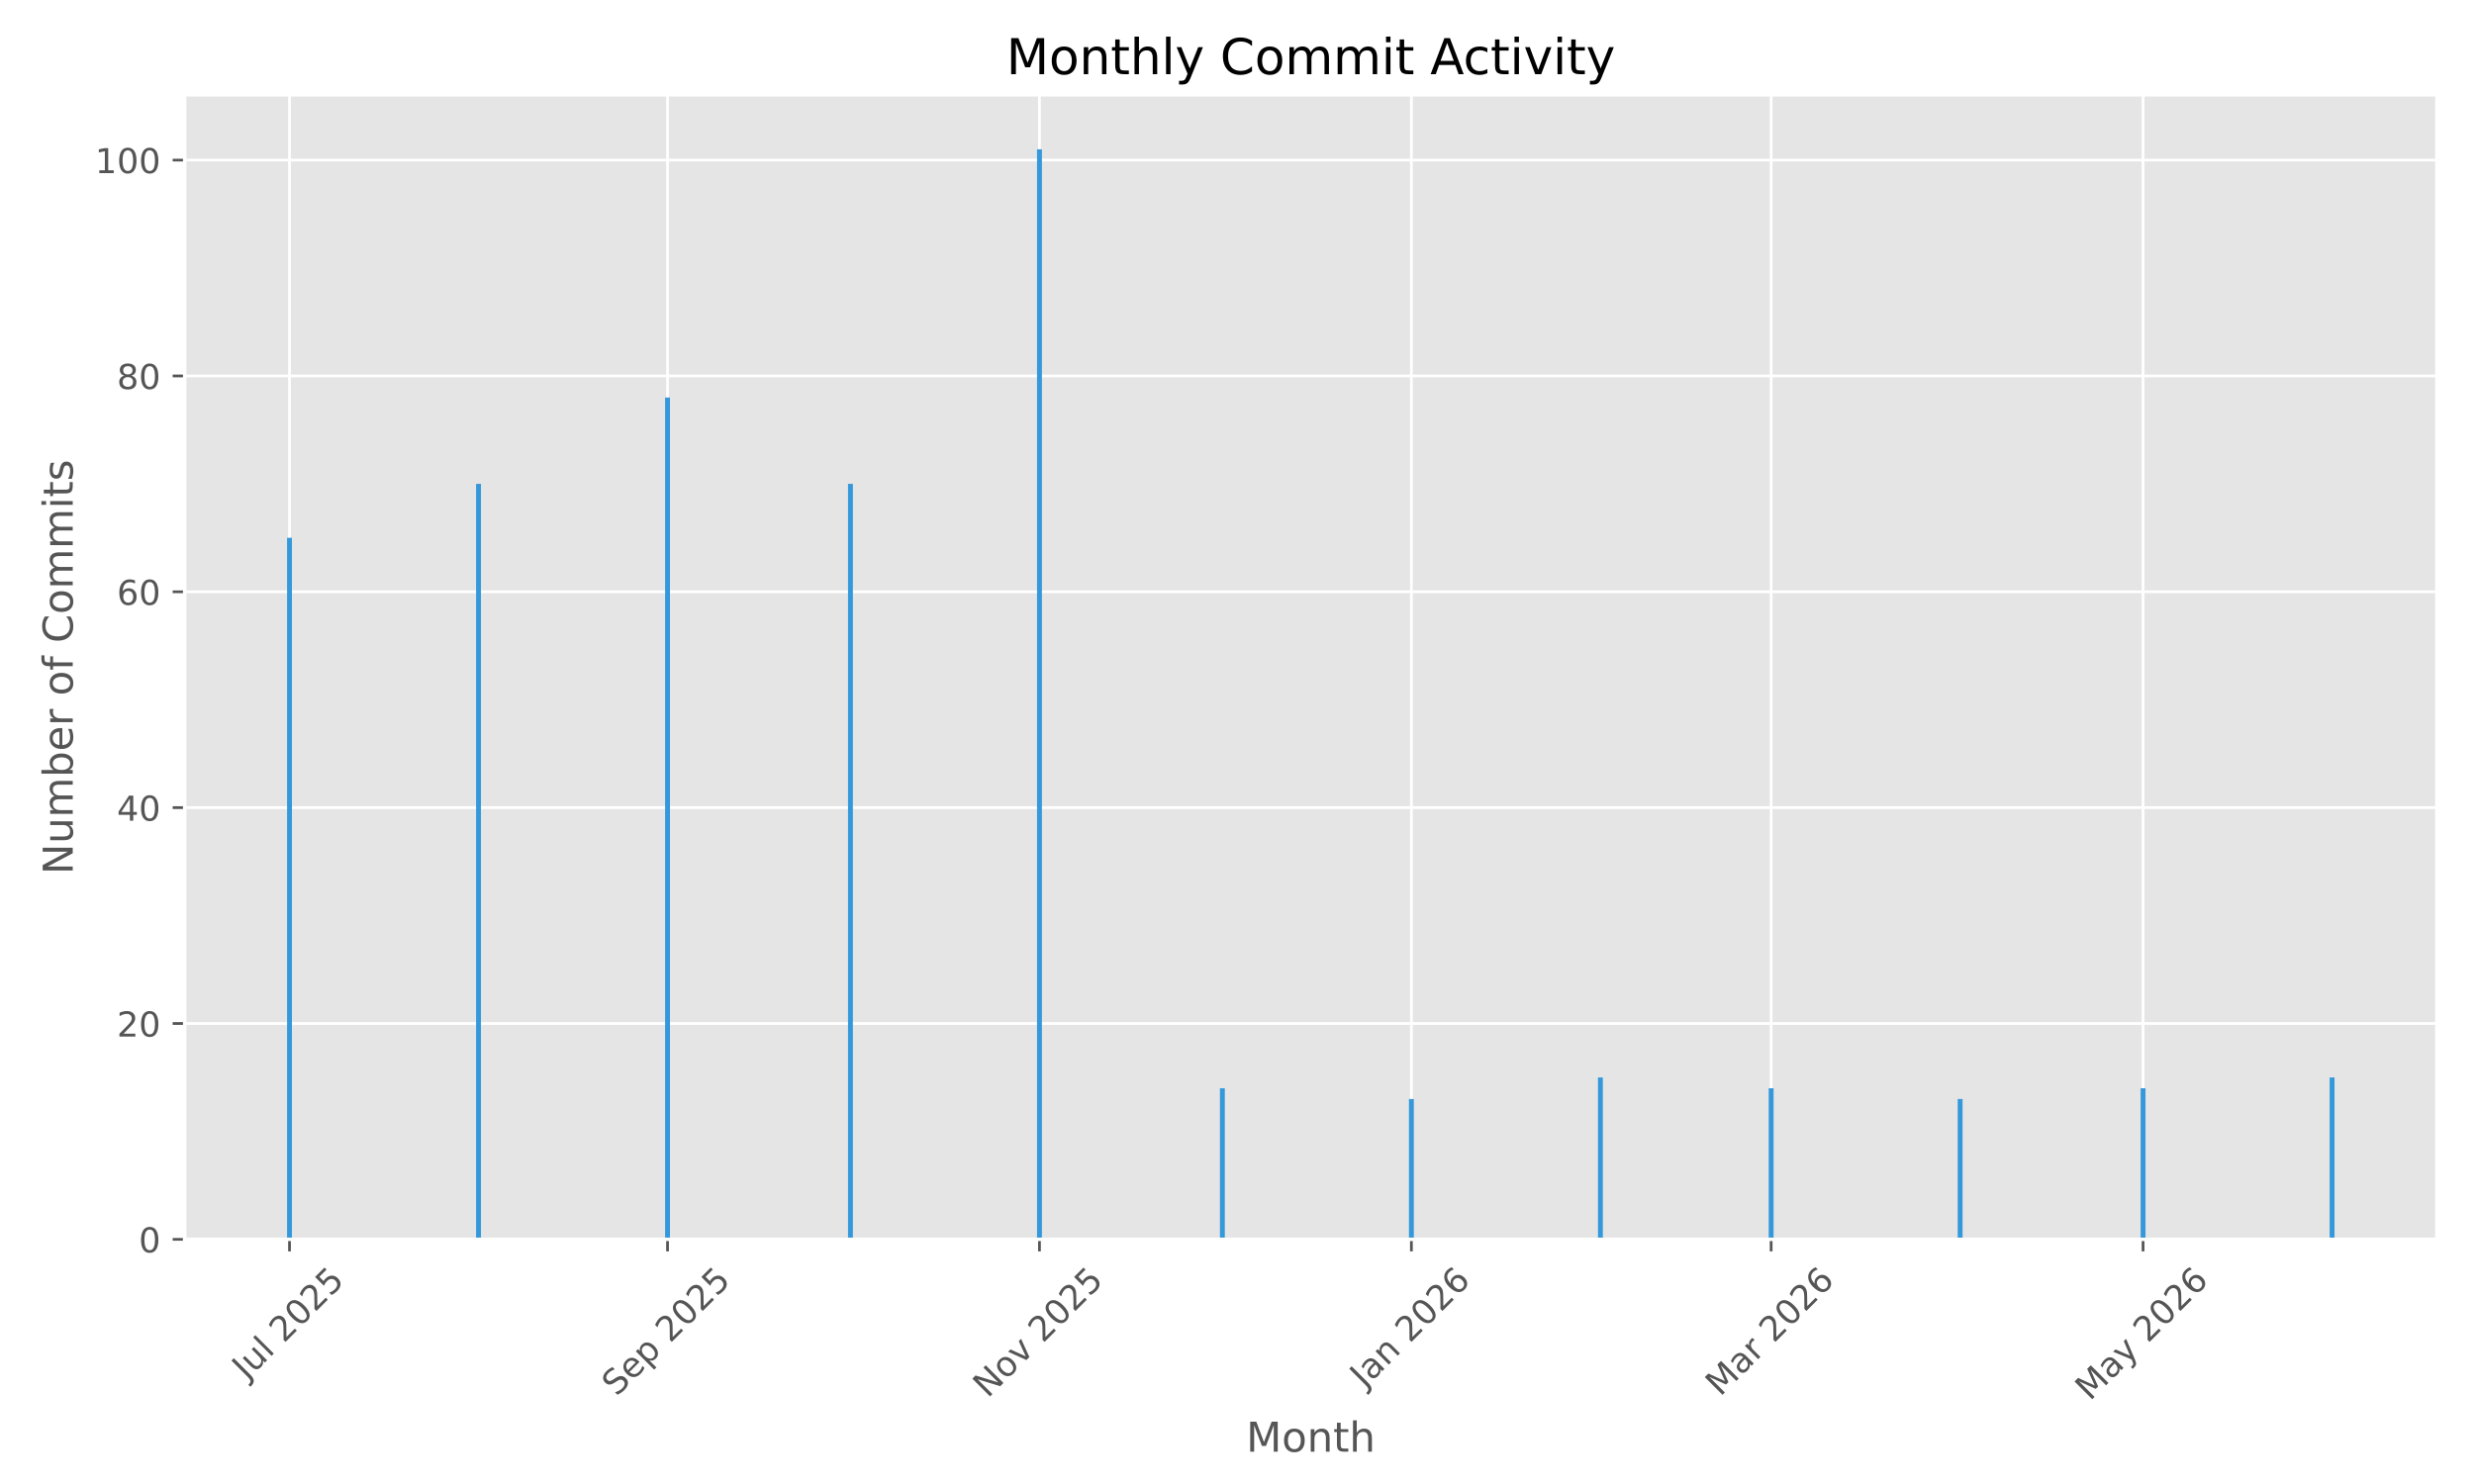
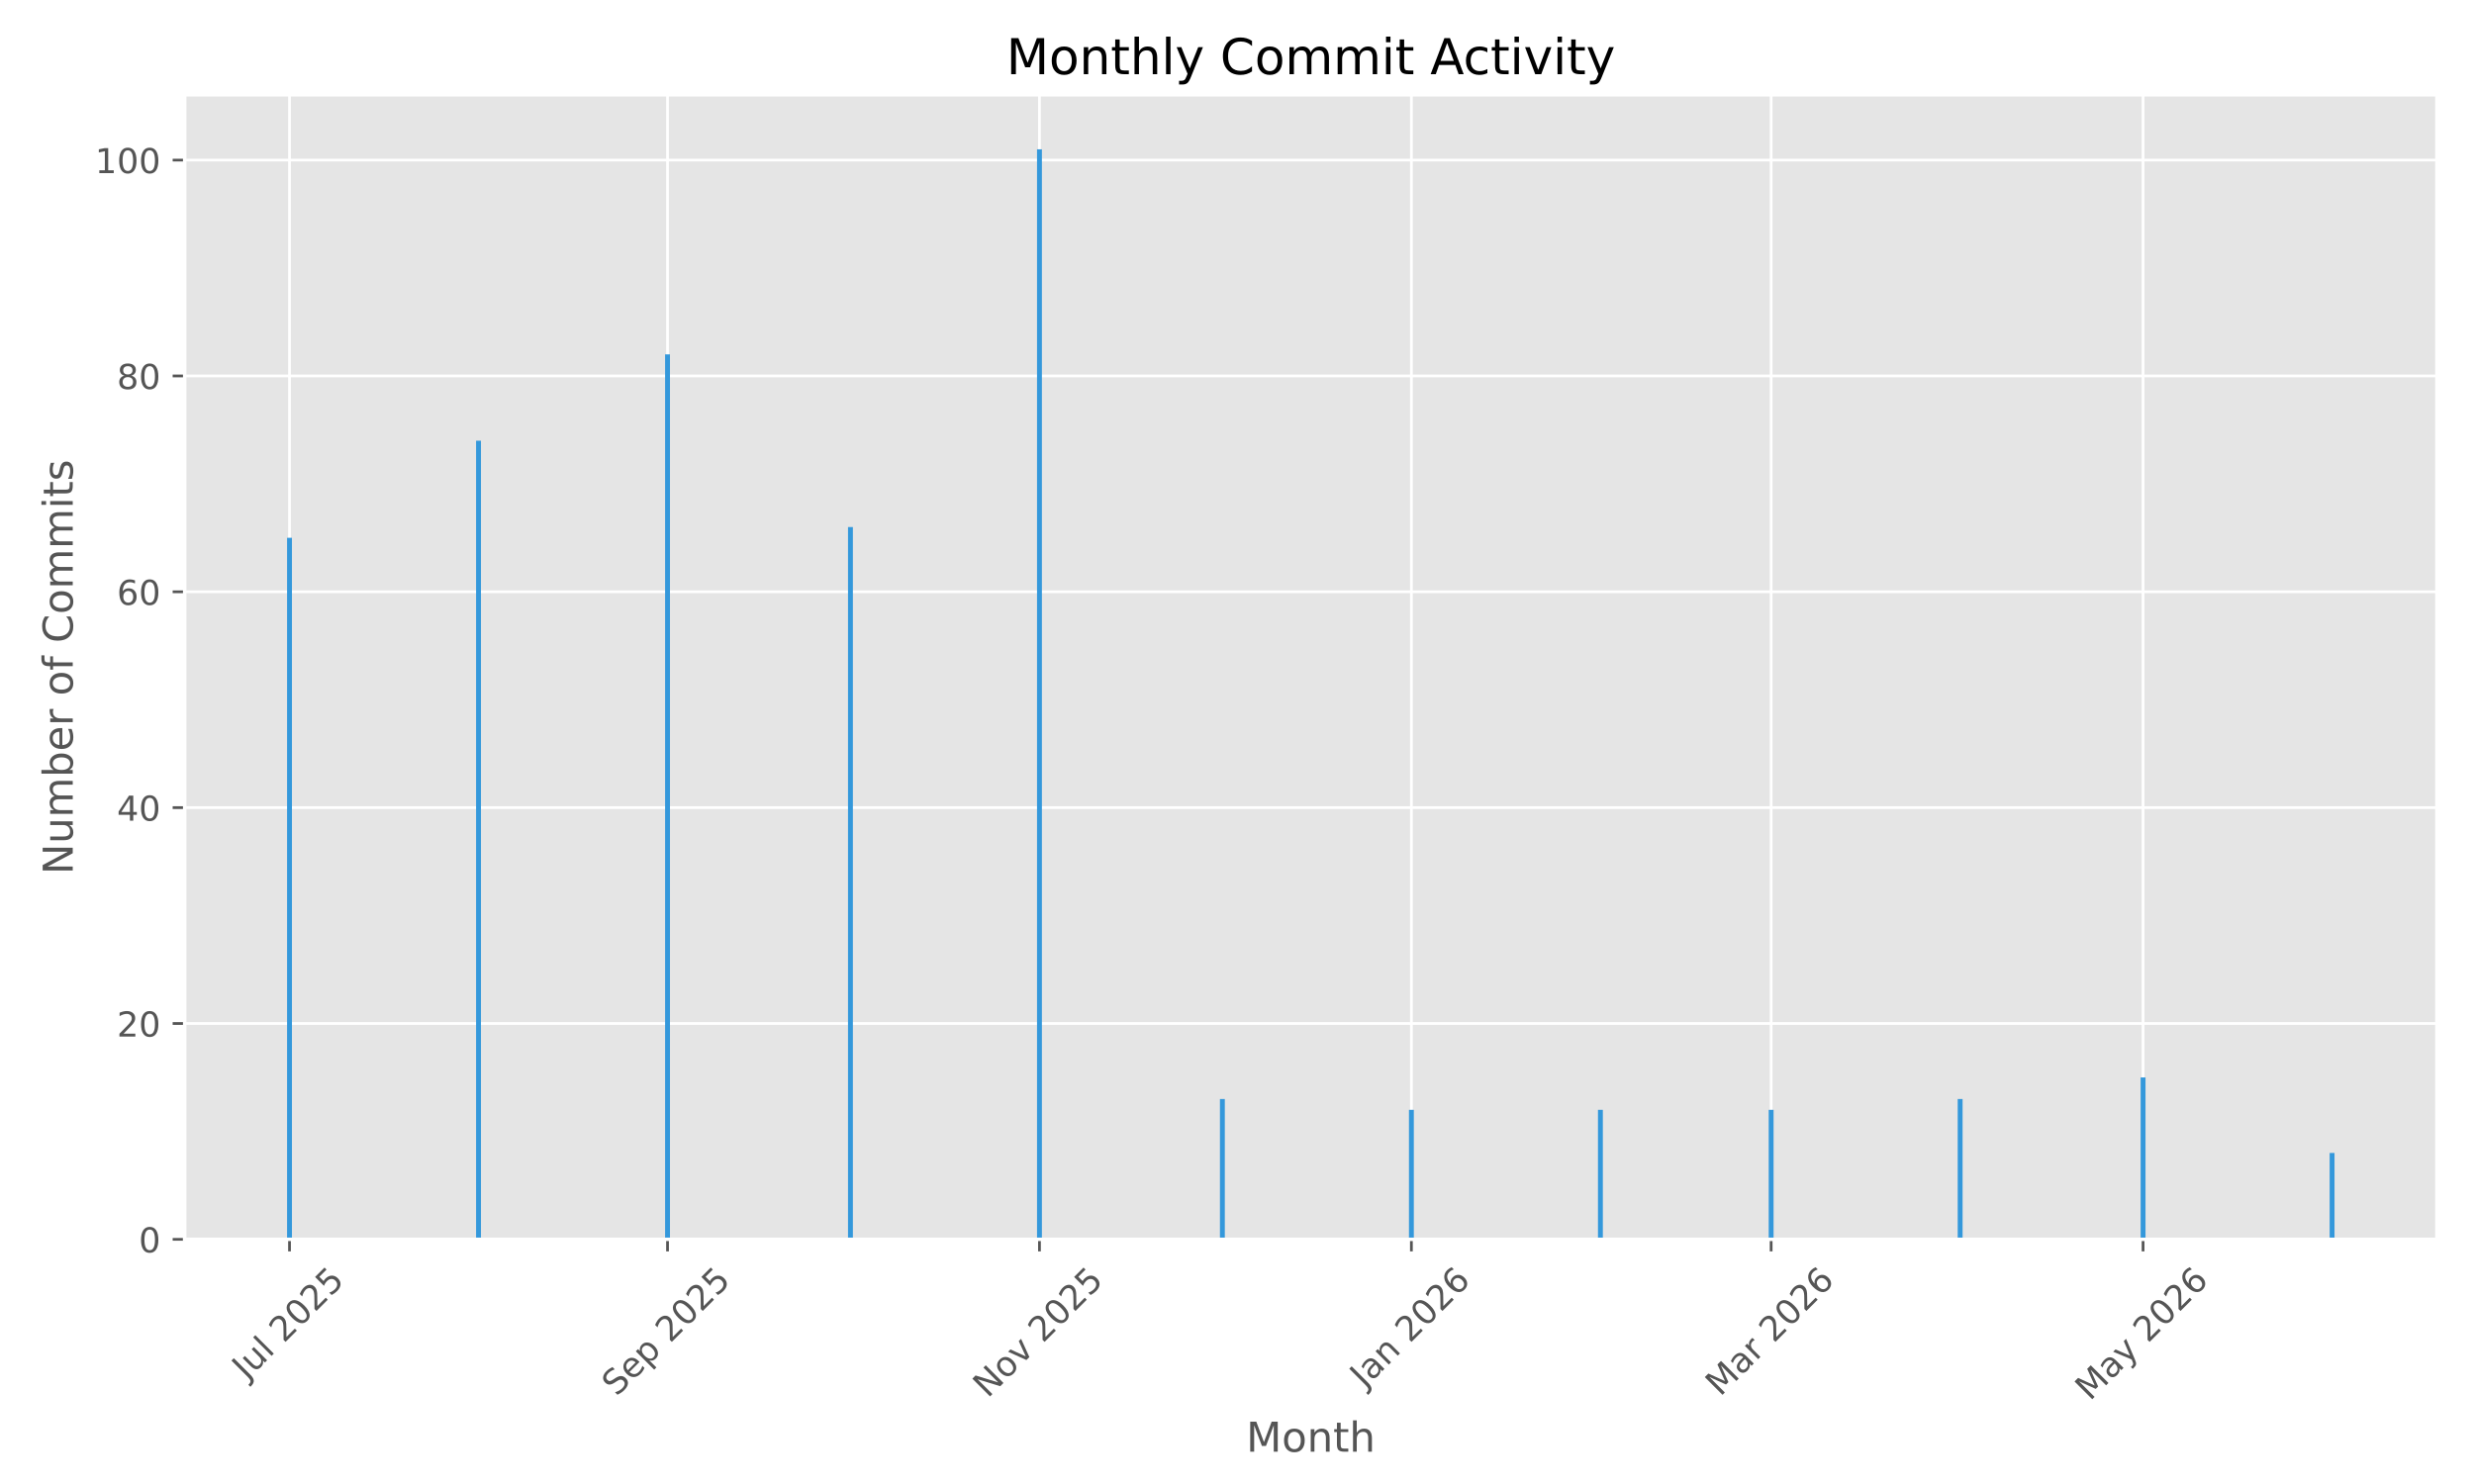
<svg xmlns="http://www.w3.org/2000/svg" xmlns:xlink="http://www.w3.org/1999/xlink" width="720pt" height="432pt" viewBox="0 0 720 432" version="1.1">
  <defs>
    <style type="text/css">*{stroke-linejoin: round; stroke-linecap: butt}</style>
  </defs>
  <g id="figure_1">
    <g id="patch_1">
      <path d="M 0 432  L 720 432  L 720 0  L 0 0  z " style="fill: #ffffff" />
    </g>
    <g id="axes_1">
      <g id="patch_2">
        <path d="M 53.75 360.775  L 709.2 360.775  L 709.2 27.6  L 53.75 27.6  z " style="fill: #e5e5e5" />
      </g>
      <g id="matplotlib.axis_1">
        <g id="xtick_1">
          <g id="line2d_1">
-             <path d="M 84.253 360.775  L 84.253 27.6  " clip-path="url(#pbb8c060696)" style="fill: none; stroke: #ffffff; stroke-width: 0.8; stroke-linecap: square" />
+             <path d="M 84.253 360.775  L 84.253 27.6  " clip-path="url(#p70167b1a1e)" style="fill: none; stroke: #ffffff; stroke-width: 0.8; stroke-linecap: square" />
          </g>
          <g id="line2d_2">
            <defs>
-               <path id="mad01f1211f" d="M 0 0  L 0 3.5  " style="stroke: #555555; stroke-width: 0.8" />
+               <path id="m5586b4f5fb" d="M 0 0  L 0 3.5  " style="stroke: #555555; stroke-width: 0.8" />
            </defs>
            <g>
-               <use xlink:href="#mad01f1211f" x="84.253" y="360.775" style="fill: #555555; stroke: #555555; stroke-width: 0.8" />
+               <use xlink:href="#m5586b4f5fb" x="84.253" y="360.775" style="fill: #555555; stroke: #555555; stroke-width: 0.8" />
            </g>
          </g>
          <g id="text_1">
            <g style="fill: #555555" transform="translate(71.81673 401.9222) rotate(-45) scale(0.1 -0.1)">
              <defs>
                <path id="DejaVuSans-4a" d="M 628 4666  L 1259 4666  L 1259 325  Q 1259 -519 939 -900  Q 619 -1281 -91 -1281  L -331 -1281  L -331 -750  L -134 -750  Q 284 -750 456 -515  Q 628 -281 628 325  L 628 4666  z " transform="scale(0.015625)" />
                <path id="DejaVuSans-75" d="M 544 1381  L 544 3500  L 1119 3500  L 1119 1403  Q 1119 906 1312 657  Q 1506 409 1894 409  Q 2359 409 2629 706  Q 2900 1003 2900 1516  L 2900 3500  L 3475 3500  L 3475 0  L 2900 0  L 2900 538  Q 2691 219 2414 64  Q 2138 -91 1772 -91  Q 1169 -91 856 284  Q 544 659 544 1381  z M 1991 3584  L 1991 3584  z " transform="scale(0.015625)" />
                <path id="DejaVuSans-6c" d="M 603 4863  L 1178 4863  L 1178 0  L 603 0  L 603 4863  z " transform="scale(0.015625)" />
                <path id="DejaVuSans-20" transform="scale(0.015625)" />
                <path id="DejaVuSans-32" d="M 1228 531  L 3431 531  L 3431 0  L 469 0  L 469 531  Q 828 903 1448 1529  Q 2069 2156 2228 2338  Q 2531 2678 2651 2914  Q 2772 3150 2772 3378  Q 2772 3750 2511 3984  Q 2250 4219 1831 4219  Q 1534 4219 1204 4116  Q 875 4013 500 3803  L 500 4441  Q 881 4594 1212 4672  Q 1544 4750 1819 4750  Q 2544 4750 2975 4387  Q 3406 4025 3406 3419  Q 3406 3131 3298 2873  Q 3191 2616 2906 2266  Q 2828 2175 2409 1742  Q 1991 1309 1228 531  z " transform="scale(0.015625)" />
                <path id="DejaVuSans-30" d="M 2034 4250  Q 1547 4250 1301 3770  Q 1056 3291 1056 2328  Q 1056 1369 1301 889  Q 1547 409 2034 409  Q 2525 409 2770 889  Q 3016 1369 3016 2328  Q 3016 3291 2770 3770  Q 2525 4250 2034 4250  z M 2034 4750  Q 2819 4750 3233 4129  Q 3647 3509 3647 2328  Q 3647 1150 3233 529  Q 2819 -91 2034 -91  Q 1250 -91 836 529  Q 422 1150 422 2328  Q 422 3509 836 4129  Q 1250 4750 2034 4750  z " transform="scale(0.015625)" />
                <path id="DejaVuSans-35" d="M 691 4666  L 3169 4666  L 3169 4134  L 1269 4134  L 1269 2991  Q 1406 3038 1543 3061  Q 1681 3084 1819 3084  Q 2600 3084 3056 2656  Q 3513 2228 3513 1497  Q 3513 744 3044 326  Q 2575 -91 1722 -91  Q 1428 -91 1123 -41  Q 819 9 494 109  L 494 744  Q 775 591 1075 516  Q 1375 441 1709 441  Q 2250 441 2565 725  Q 2881 1009 2881 1497  Q 2881 1984 2565 2268  Q 2250 2553 1709 2553  Q 1456 2553 1204 2497  Q 953 2441 691 2322  L 691 4666  z " transform="scale(0.015625)" />
              </defs>
              <use xlink:href="#DejaVuSans-4a" />
              <use xlink:href="#DejaVuSans-75" transform="translate(29.49219 0)" />
              <use xlink:href="#DejaVuSans-6c" transform="translate(92.87109 0)" />
              <use xlink:href="#DejaVuSans-20" transform="translate(120.6543 0)" />
              <use xlink:href="#DejaVuSans-32" transform="translate(152.4414 0)" />
              <use xlink:href="#DejaVuSans-30" transform="translate(216.0645 0)" />
              <use xlink:href="#DejaVuSans-32" transform="translate(279.6875 0)" />
              <use xlink:href="#DejaVuSans-35" transform="translate(343.3105 0)" />
            </g>
          </g>
        </g>
        <g id="xtick_2">
          <g id="line2d_3">
-             <path d="M 194.269 360.775  L 194.269 27.6  " clip-path="url(#pbb8c060696)" style="fill: none; stroke: #ffffff; stroke-width: 0.8; stroke-linecap: square" />
+             <path d="M 194.269 360.775  L 194.269 27.6  " clip-path="url(#p70167b1a1e)" style="fill: none; stroke: #ffffff; stroke-width: 0.8; stroke-linecap: square" />
          </g>
          <g id="line2d_4">
            <g>
-               <use xlink:href="#mad01f1211f" x="194.269" y="360.775" style="fill: #555555; stroke: #555555; stroke-width: 0.8" />
+               <use xlink:href="#m5586b4f5fb" x="194.269" y="360.775" style="fill: #555555; stroke: #555555; stroke-width: 0.8" />
            </g>
          </g>
          <g id="text_2">
            <g style="fill: #555555" transform="translate(179.4346 406.7195) rotate(-45) scale(0.1 -0.1)">
              <defs>
                <path id="DejaVuSans-53" d="M 3425 4513  L 3425 3897  Q 3066 4069 2747 4153  Q 2428 4238 2131 4238  Q 1616 4238 1336 4038  Q 1056 3838 1056 3469  Q 1056 3159 1242 3001  Q 1428 2844 1947 2747  L 2328 2669  Q 3034 2534 3370 2195  Q 3706 1856 3706 1288  Q 3706 609 3251 259  Q 2797 -91 1919 -91  Q 1588 -91 1214 -16  Q 841 59 441 206  L 441 856  Q 825 641 1194 531  Q 1563 422 1919 422  Q 2459 422 2753 634  Q 3047 847 3047 1241  Q 3047 1584 2836 1778  Q 2625 1972 2144 2069  L 1759 2144  Q 1053 2284 737 2584  Q 422 2884 422 3419  Q 422 4038 858 4394  Q 1294 4750 2059 4750  Q 2388 4750 2728 4690  Q 3069 4631 3425 4513  z " transform="scale(0.015625)" />
                <path id="DejaVuSans-65" d="M 3597 1894  L 3597 1613  L 953 1613  Q 991 1019 1311 708  Q 1631 397 2203 397  Q 2534 397 2845 478  Q 3156 559 3463 722  L 3463 178  Q 3153 47 2828 -22  Q 2503 -91 2169 -91  Q 1331 -91 842 396  Q 353 884 353 1716  Q 353 2575 817 3079  Q 1281 3584 2069 3584  Q 2775 3584 3186 3129  Q 3597 2675 3597 1894  z M 3022 2063  Q 3016 2534 2758 2815  Q 2500 3097 2075 3097  Q 1594 3097 1305 2825  Q 1016 2553 972 2059  L 3022 2063  z " transform="scale(0.015625)" />
                <path id="DejaVuSans-70" d="M 1159 525  L 1159 -1331  L 581 -1331  L 581 3500  L 1159 3500  L 1159 2969  Q 1341 3281 1617 3432  Q 1894 3584 2278 3584  Q 2916 3584 3314 3078  Q 3713 2572 3713 1747  Q 3713 922 3314 415  Q 2916 -91 2278 -91  Q 1894 -91 1617 61  Q 1341 213 1159 525  z M 3116 1747  Q 3116 2381 2855 2742  Q 2594 3103 2138 3103  Q 1681 3103 1420 2742  Q 1159 2381 1159 1747  Q 1159 1113 1420 752  Q 1681 391 2138 391  Q 2594 391 2855 752  Q 3116 1113 3116 1747  z " transform="scale(0.015625)" />
              </defs>
              <use xlink:href="#DejaVuSans-53" />
              <use xlink:href="#DejaVuSans-65" transform="translate(63.47656 0)" />
              <use xlink:href="#DejaVuSans-70" transform="translate(125 0)" />
              <use xlink:href="#DejaVuSans-20" transform="translate(188.4766 0)" />
              <use xlink:href="#DejaVuSans-32" transform="translate(220.2637 0)" />
              <use xlink:href="#DejaVuSans-30" transform="translate(283.8867 0)" />
              <use xlink:href="#DejaVuSans-32" transform="translate(347.5098 0)" />
              <use xlink:href="#DejaVuSans-35" transform="translate(411.1328 0)" />
            </g>
          </g>
        </g>
        <g id="xtick_3">
          <g id="line2d_5">
-             <path d="M 302.512 360.775  L 302.512 27.6  " clip-path="url(#pbb8c060696)" style="fill: none; stroke: #ffffff; stroke-width: 0.8; stroke-linecap: square" />
+             <path d="M 302.512 360.775  L 302.512 27.6  " clip-path="url(#p70167b1a1e)" style="fill: none; stroke: #ffffff; stroke-width: 0.8; stroke-linecap: square" />
          </g>
          <g id="line2d_6">
            <g>
-               <use xlink:href="#mad01f1211f" x="302.512" y="360.775" style="fill: #555555; stroke: #555555; stroke-width: 0.8" />
+               <use xlink:href="#m5586b4f5fb" x="302.512" y="360.775" style="fill: #555555; stroke: #555555; stroke-width: 0.8" />
            </g>
          </g>
          <g id="text_3">
            <g style="fill: #555555" transform="translate(287.4402 407.1924) rotate(-45) scale(0.1 -0.1)">
              <defs>
                <path id="DejaVuSans-4e" d="M 628 4666  L 1478 4666  L 3547 763  L 3547 4666  L 4159 4666  L 4159 0  L 3309 0  L 1241 3903  L 1241 0  L 628 0  L 628 4666  z " transform="scale(0.015625)" />
                <path id="DejaVuSans-6f" d="M 1959 3097  Q 1497 3097 1228 2736  Q 959 2375 959 1747  Q 959 1119 1226 758  Q 1494 397 1959 397  Q 2419 397 2687 759  Q 2956 1122 2956 1747  Q 2956 2369 2687 2733  Q 2419 3097 1959 3097  z M 1959 3584  Q 2709 3584 3137 3096  Q 3566 2609 3566 1747  Q 3566 888 3137 398  Q 2709 -91 1959 -91  Q 1206 -91 779 398  Q 353 888 353 1747  Q 353 2609 779 3096  Q 1206 3584 1959 3584  z " transform="scale(0.015625)" />
                <path id="DejaVuSans-76" d="M 191 3500  L 800 3500  L 1894 563  L 2988 3500  L 3597 3500  L 2284 0  L 1503 0  L 191 3500  z " transform="scale(0.015625)" />
              </defs>
              <use xlink:href="#DejaVuSans-4e" />
              <use xlink:href="#DejaVuSans-6f" transform="translate(74.80469 0)" />
              <use xlink:href="#DejaVuSans-76" transform="translate(135.9863 0)" />
              <use xlink:href="#DejaVuSans-20" transform="translate(195.166 0)" />
              <use xlink:href="#DejaVuSans-32" transform="translate(226.9531 0)" />
              <use xlink:href="#DejaVuSans-30" transform="translate(290.5762 0)" />
              <use xlink:href="#DejaVuSans-32" transform="translate(354.1992 0)" />
              <use xlink:href="#DejaVuSans-35" transform="translate(417.8223 0)" />
            </g>
          </g>
        </g>
        <g id="xtick_4">
          <g id="line2d_7">
-             <path d="M 410.754 360.775  L 410.754 27.6  " clip-path="url(#pbb8c060696)" style="fill: none; stroke: #ffffff; stroke-width: 0.8; stroke-linecap: square" />
+             <path d="M 410.754 360.775  L 410.754 27.6  " clip-path="url(#p70167b1a1e)" style="fill: none; stroke: #ffffff; stroke-width: 0.8; stroke-linecap: square" />
          </g>
          <g id="line2d_8">
            <g>
-               <use xlink:href="#mad01f1211f" x="410.754" y="360.775" style="fill: #555555; stroke: #555555; stroke-width: 0.8" />
+               <use xlink:href="#m5586b4f5fb" x="410.754" y="360.775" style="fill: #555555; stroke: #555555; stroke-width: 0.8" />
            </g>
          </g>
          <g id="text_4">
            <g style="fill: #555555" transform="translate(397.1329 404.291) rotate(-45) scale(0.1 -0.1)">
              <defs>
                <path id="DejaVuSans-61" d="M 2194 1759  Q 1497 1759 1228 1600  Q 959 1441 959 1056  Q 959 750 1161 570  Q 1363 391 1709 391  Q 2188 391 2477 730  Q 2766 1069 2766 1631  L 2766 1759  L 2194 1759  z M 3341 1997  L 3341 0  L 2766 0  L 2766 531  Q 2569 213 2275 61  Q 1981 -91 1556 -91  Q 1019 -91 701 211  Q 384 513 384 1019  Q 384 1609 779 1909  Q 1175 2209 1959 2209  L 2766 2209  L 2766 2266  Q 2766 2663 2505 2880  Q 2244 3097 1772 3097  Q 1472 3097 1187 3025  Q 903 2953 641 2809  L 641 3341  Q 956 3463 1253 3523  Q 1550 3584 1831 3584  Q 2591 3584 2966 3190  Q 3341 2797 3341 1997  z " transform="scale(0.015625)" />
                <path id="DejaVuSans-6e" d="M 3513 2113  L 3513 0  L 2938 0  L 2938 2094  Q 2938 2591 2744 2837  Q 2550 3084 2163 3084  Q 1697 3084 1428 2787  Q 1159 2491 1159 1978  L 1159 0  L 581 0  L 581 3500  L 1159 3500  L 1159 2956  Q 1366 3272 1645 3428  Q 1925 3584 2291 3584  Q 2894 3584 3203 3211  Q 3513 2838 3513 2113  z " transform="scale(0.015625)" />
                <path id="DejaVuSans-36" d="M 2113 2584  Q 1688 2584 1439 2293  Q 1191 2003 1191 1497  Q 1191 994 1439 701  Q 1688 409 2113 409  Q 2538 409 2786 701  Q 3034 994 3034 1497  Q 3034 2003 2786 2293  Q 2538 2584 2113 2584  z M 3366 4563  L 3366 3988  Q 3128 4100 2886 4159  Q 2644 4219 2406 4219  Q 1781 4219 1451 3797  Q 1122 3375 1075 2522  Q 1259 2794 1537 2939  Q 1816 3084 2150 3084  Q 2853 3084 3261 2657  Q 3669 2231 3669 1497  Q 3669 778 3244 343  Q 2819 -91 2113 -91  Q 1303 -91 875 529  Q 447 1150 447 2328  Q 447 3434 972 4092  Q 1497 4750 2381 4750  Q 2619 4750 2861 4703  Q 3103 4656 3366 4563  z " transform="scale(0.015625)" />
              </defs>
              <use xlink:href="#DejaVuSans-4a" />
              <use xlink:href="#DejaVuSans-61" transform="translate(29.49219 0)" />
              <use xlink:href="#DejaVuSans-6e" transform="translate(90.77148 0)" />
              <use xlink:href="#DejaVuSans-20" transform="translate(154.1504 0)" />
              <use xlink:href="#DejaVuSans-32" transform="translate(185.9375 0)" />
              <use xlink:href="#DejaVuSans-30" transform="translate(249.5605 0)" />
              <use xlink:href="#DejaVuSans-32" transform="translate(313.1836 0)" />
              <use xlink:href="#DejaVuSans-36" transform="translate(376.8066 0)" />
            </g>
          </g>
        </g>
        <g id="xtick_5">
          <g id="line2d_9">
-             <path d="M 515.447 360.775  L 515.447 27.6  " clip-path="url(#pbb8c060696)" style="fill: none; stroke: #ffffff; stroke-width: 0.8; stroke-linecap: square" />
+             <path d="M 515.447 360.775  L 515.447 27.6  " clip-path="url(#p70167b1a1e)" style="fill: none; stroke: #ffffff; stroke-width: 0.8; stroke-linecap: square" />
          </g>
          <g id="line2d_10">
            <g>
-               <use xlink:href="#mad01f1211f" x="515.447" y="360.775" style="fill: #555555; stroke: #555555; stroke-width: 0.8" />
+               <use xlink:href="#m5586b4f5fb" x="515.447" y="360.775" style="fill: #555555; stroke: #555555; stroke-width: 0.8" />
            </g>
          </g>
          <g id="text_5">
            <g style="fill: #555555" transform="translate(500.6058 406.7317) rotate(-45) scale(0.1 -0.1)">
              <defs>
                <path id="DejaVuSans-4d" d="M 628 4666  L 1569 4666  L 2759 1491  L 3956 4666  L 4897 4666  L 4897 0  L 4281 0  L 4281 4097  L 3078 897  L 2444 897  L 1241 4097  L 1241 0  L 628 0  L 628 4666  z " transform="scale(0.015625)" />
                <path id="DejaVuSans-72" d="M 2631 2963  Q 2534 3019 2420 3045  Q 2306 3072 2169 3072  Q 1681 3072 1420 2755  Q 1159 2438 1159 1844  L 1159 0  L 581 0  L 581 3500  L 1159 3500  L 1159 2956  Q 1341 3275 1631 3429  Q 1922 3584 2338 3584  Q 2397 3584 2469 3576  Q 2541 3569 2628 3553  L 2631 2963  z " transform="scale(0.015625)" />
              </defs>
              <use xlink:href="#DejaVuSans-4d" />
              <use xlink:href="#DejaVuSans-61" transform="translate(86.2793 0)" />
              <use xlink:href="#DejaVuSans-72" transform="translate(147.5586 0)" />
              <use xlink:href="#DejaVuSans-20" transform="translate(188.6719 0)" />
              <use xlink:href="#DejaVuSans-32" transform="translate(220.459 0)" />
              <use xlink:href="#DejaVuSans-30" transform="translate(284.082 0)" />
              <use xlink:href="#DejaVuSans-32" transform="translate(347.7051 0)" />
              <use xlink:href="#DejaVuSans-36" transform="translate(411.3281 0)" />
            </g>
          </g>
        </g>
        <g id="xtick_6">
          <g id="line2d_11">
-             <path d="M 623.689 360.775  L 623.689 27.6  " clip-path="url(#pbb8c060696)" style="fill: none; stroke: #ffffff; stroke-width: 0.8; stroke-linecap: square" />
+             <path d="M 623.689 360.775  L 623.689 27.6  " clip-path="url(#p70167b1a1e)" style="fill: none; stroke: #ffffff; stroke-width: 0.8; stroke-linecap: square" />
          </g>
          <g id="line2d_12">
            <g>
-               <use xlink:href="#mad01f1211f" x="623.689" y="360.775" style="fill: #555555; stroke: #555555; stroke-width: 0.8" />
+               <use xlink:href="#m5586b4f5fb" x="623.689" y="360.775" style="fill: #555555; stroke: #555555; stroke-width: 0.8" />
            </g>
          </g>
          <g id="text_6">
            <g style="fill: #555555" transform="translate(608.2087 408.01) rotate(-45) scale(0.1 -0.1)">
              <defs>
                <path id="DejaVuSans-79" d="M 2059 -325  Q 1816 -950 1584 -1140  Q 1353 -1331 966 -1331  L 506 -1331  L 506 -850  L 844 -850  Q 1081 -850 1212 -737  Q 1344 -625 1503 -206  L 1606 56  L 191 3500  L 800 3500  L 1894 763  L 2988 3500  L 3597 3500  L 2059 -325  z " transform="scale(0.015625)" />
              </defs>
              <use xlink:href="#DejaVuSans-4d" />
              <use xlink:href="#DejaVuSans-61" transform="translate(86.2793 0)" />
              <use xlink:href="#DejaVuSans-79" transform="translate(147.5586 0)" />
              <use xlink:href="#DejaVuSans-20" transform="translate(206.7383 0)" />
              <use xlink:href="#DejaVuSans-32" transform="translate(238.5254 0)" />
              <use xlink:href="#DejaVuSans-30" transform="translate(302.1484 0)" />
              <use xlink:href="#DejaVuSans-32" transform="translate(365.7715 0)" />
              <use xlink:href="#DejaVuSans-36" transform="translate(429.3945 0)" />
            </g>
          </g>
        </g>
        <g id="text_7">
          <g style="fill: #555555" transform="translate(362.6697 422.5987) scale(0.12 -0.12)">
            <defs>
              <path id="DejaVuSans-74" d="M 1172 4494  L 1172 3500  L 2356 3500  L 2356 3053  L 1172 3053  L 1172 1153  Q 1172 725 1289 603  Q 1406 481 1766 481  L 2356 481  L 2356 0  L 1766 0  Q 1100 0 847 248  Q 594 497 594 1153  L 594 3053  L 172 3053  L 172 3500  L 594 3500  L 594 4494  L 1172 4494  z " transform="scale(0.015625)" />
              <path id="DejaVuSans-68" d="M 3513 2113  L 3513 0  L 2938 0  L 2938 2094  Q 2938 2591 2744 2837  Q 2550 3084 2163 3084  Q 1697 3084 1428 2787  Q 1159 2491 1159 1978  L 1159 0  L 581 0  L 581 4863  L 1159 4863  L 1159 2956  Q 1366 3272 1645 3428  Q 1925 3584 2291 3584  Q 2894 3584 3203 3211  Q 3513 2838 3513 2113  z " transform="scale(0.015625)" />
            </defs>
            <use xlink:href="#DejaVuSans-4d" />
            <use xlink:href="#DejaVuSans-6f" transform="translate(86.2793 0)" />
            <use xlink:href="#DejaVuSans-6e" transform="translate(147.4609 0)" />
            <use xlink:href="#DejaVuSans-74" transform="translate(210.8398 0)" />
            <use xlink:href="#DejaVuSans-68" transform="translate(250.0488 0)" />
          </g>
        </g>
      </g>
      <g id="matplotlib.axis_2">
        <g id="ytick_1">
          <g id="line2d_13">
-             <path d="M 53.75 360.775  L 709.2 360.775  " clip-path="url(#pbb8c060696)" style="fill: none; stroke: #ffffff; stroke-width: 0.8; stroke-linecap: square" />
+             <path d="M 53.75 360.775  L 709.2 360.775  " clip-path="url(#p70167b1a1e)" style="fill: none; stroke: #ffffff; stroke-width: 0.8; stroke-linecap: square" />
          </g>
          <g id="line2d_14">
            <defs>
-               <path id="m986935d275" d="M 0 0  L -3.5 0  " style="stroke: #555555; stroke-width: 0.8" />
+               <path id="m765ae640a9" d="M 0 0  L -3.5 0  " style="stroke: #555555; stroke-width: 0.8" />
            </defs>
            <g>
-               <use xlink:href="#m986935d275" x="53.75" y="360.775" style="fill: #555555; stroke: #555555; stroke-width: 0.8" />
+               <use xlink:href="#m765ae640a9" x="53.75" y="360.775" style="fill: #555555; stroke: #555555; stroke-width: 0.8" />
            </g>
          </g>
          <g id="text_8">
            <g style="fill: #555555" transform="translate(40.3875 364.5737) scale(0.1 -0.1)">
              <use xlink:href="#DejaVuSans-30" />
            </g>
          </g>
        </g>
        <g id="ytick_2">
          <g id="line2d_15">
-             <path d="M 53.75 297.941  L 709.2 297.941  " clip-path="url(#pbb8c060696)" style="fill: none; stroke: #ffffff; stroke-width: 0.8; stroke-linecap: square" />
+             <path d="M 53.75 297.941  L 709.2 297.941  " clip-path="url(#p70167b1a1e)" style="fill: none; stroke: #ffffff; stroke-width: 0.8; stroke-linecap: square" />
          </g>
          <g id="line2d_16">
            <g>
-               <use xlink:href="#m986935d275" x="53.75" y="297.941" style="fill: #555555; stroke: #555555; stroke-width: 0.8" />
+               <use xlink:href="#m765ae640a9" x="53.75" y="297.941" style="fill: #555555; stroke: #555555; stroke-width: 0.8" />
            </g>
          </g>
          <g id="text_9">
            <g style="fill: #555555" transform="translate(34.025 301.7402) scale(0.1 -0.1)">
              <use xlink:href="#DejaVuSans-32" />
              <use xlink:href="#DejaVuSans-30" transform="translate(63.62305 0)" />
            </g>
          </g>
        </g>
        <g id="ytick_3">
          <g id="line2d_17">
-             <path d="M 53.75 235.108  L 709.2 235.108  " clip-path="url(#pbb8c060696)" style="fill: none; stroke: #ffffff; stroke-width: 0.8; stroke-linecap: square" />
+             <path d="M 53.75 235.108  L 709.2 235.108  " clip-path="url(#p70167b1a1e)" style="fill: none; stroke: #ffffff; stroke-width: 0.8; stroke-linecap: square" />
          </g>
          <g id="line2d_18">
            <g>
-               <use xlink:href="#m986935d275" x="53.75" y="235.108" style="fill: #555555; stroke: #555555; stroke-width: 0.8" />
+               <use xlink:href="#m765ae640a9" x="53.75" y="235.108" style="fill: #555555; stroke: #555555; stroke-width: 0.8" />
            </g>
          </g>
          <g id="text_10">
            <g style="fill: #555555" transform="translate(34.025 238.9068) scale(0.1 -0.1)">
              <defs>
                <path id="DejaVuSans-34" d="M 2419 4116  L 825 1625  L 2419 1625  L 2419 4116  z M 2253 4666  L 3047 4666  L 3047 1625  L 3713 1625  L 3713 1100  L 3047 1100  L 3047 0  L 2419 0  L 2419 1100  L 313 1100  L 313 1709  L 2253 4666  z " transform="scale(0.015625)" />
              </defs>
              <use xlink:href="#DejaVuSans-34" />
              <use xlink:href="#DejaVuSans-30" transform="translate(63.62305 0)" />
            </g>
          </g>
        </g>
        <g id="ytick_4">
          <g id="line2d_19">
-             <path d="M 53.75 172.274  L 709.2 172.274  " clip-path="url(#pbb8c060696)" style="fill: none; stroke: #ffffff; stroke-width: 0.8; stroke-linecap: square" />
+             <path d="M 53.75 172.274  L 709.2 172.274  " clip-path="url(#p70167b1a1e)" style="fill: none; stroke: #ffffff; stroke-width: 0.8; stroke-linecap: square" />
          </g>
          <g id="line2d_20">
            <g>
-               <use xlink:href="#m986935d275" x="53.75" y="172.274" style="fill: #555555; stroke: #555555; stroke-width: 0.8" />
+               <use xlink:href="#m765ae640a9" x="53.75" y="172.274" style="fill: #555555; stroke: #555555; stroke-width: 0.8" />
            </g>
          </g>
          <g id="text_11">
            <g style="fill: #555555" transform="translate(34.025 176.0733) scale(0.1 -0.1)">
              <use xlink:href="#DejaVuSans-36" />
              <use xlink:href="#DejaVuSans-30" transform="translate(63.62305 0)" />
            </g>
          </g>
        </g>
        <g id="ytick_5">
          <g id="line2d_21">
-             <path d="M 53.75 109.441  L 709.2 109.441  " clip-path="url(#pbb8c060696)" style="fill: none; stroke: #ffffff; stroke-width: 0.8; stroke-linecap: square" />
+             <path d="M 53.75 109.441  L 709.2 109.441  " clip-path="url(#p70167b1a1e)" style="fill: none; stroke: #ffffff; stroke-width: 0.8; stroke-linecap: square" />
          </g>
          <g id="line2d_22">
            <g>
-               <use xlink:href="#m986935d275" x="53.75" y="109.441" style="fill: #555555; stroke: #555555; stroke-width: 0.8" />
+               <use xlink:href="#m765ae640a9" x="53.75" y="109.441" style="fill: #555555; stroke: #555555; stroke-width: 0.8" />
            </g>
          </g>
          <g id="text_12">
            <g style="fill: #555555" transform="translate(34.025 113.2398) scale(0.1 -0.1)">
              <defs>
                <path id="DejaVuSans-38" d="M 2034 2216  Q 1584 2216 1326 1975  Q 1069 1734 1069 1313  Q 1069 891 1326 650  Q 1584 409 2034 409  Q 2484 409 2743 651  Q 3003 894 3003 1313  Q 3003 1734 2745 1975  Q 2488 2216 2034 2216  z M 1403 2484  Q 997 2584 770 2862  Q 544 3141 544 3541  Q 544 4100 942 4425  Q 1341 4750 2034 4750  Q 2731 4750 3128 4425  Q 3525 4100 3525 3541  Q 3525 3141 3298 2862  Q 3072 2584 2669 2484  Q 3125 2378 3379 2068  Q 3634 1759 3634 1313  Q 3634 634 3220 271  Q 2806 -91 2034 -91  Q 1263 -91 848 271  Q 434 634 434 1313  Q 434 1759 690 2068  Q 947 2378 1403 2484  z M 1172 3481  Q 1172 3119 1398 2916  Q 1625 2713 2034 2713  Q 2441 2713 2670 2916  Q 2900 3119 2900 3481  Q 2900 3844 2670 4047  Q 2441 4250 2034 4250  Q 1625 4250 1398 4047  Q 1172 3844 1172 3481  z " transform="scale(0.015625)" />
              </defs>
              <use xlink:href="#DejaVuSans-38" />
              <use xlink:href="#DejaVuSans-30" transform="translate(63.62305 0)" />
            </g>
          </g>
        </g>
        <g id="ytick_6">
          <g id="line2d_23">
-             <path d="M 53.75 46.607  L 709.2 46.607  " clip-path="url(#pbb8c060696)" style="fill: none; stroke: #ffffff; stroke-width: 0.8; stroke-linecap: square" />
+             <path d="M 53.75 46.607  L 709.2 46.607  " clip-path="url(#p70167b1a1e)" style="fill: none; stroke: #ffffff; stroke-width: 0.8; stroke-linecap: square" />
          </g>
          <g id="line2d_24">
            <g>
-               <use xlink:href="#m986935d275" x="53.75" y="46.607" style="fill: #555555; stroke: #555555; stroke-width: 0.8" />
+               <use xlink:href="#m765ae640a9" x="53.75" y="46.607" style="fill: #555555; stroke: #555555; stroke-width: 0.8" />
            </g>
          </g>
          <g id="text_13">
            <g style="fill: #555555" transform="translate(27.6625 50.40635) scale(0.1 -0.1)">
              <defs>
                <path id="DejaVuSans-31" d="M 794 531  L 1825 531  L 1825 4091  L 703 3866  L 703 4441  L 1819 4666  L 2450 4666  L 2450 531  L 3481 531  L 3481 0  L 794 0  L 794 531  z " transform="scale(0.015625)" />
              </defs>
              <use xlink:href="#DejaVuSans-31" />
              <use xlink:href="#DejaVuSans-30" transform="translate(63.62305 0)" />
              <use xlink:href="#DejaVuSans-30" transform="translate(127.2461 0)" />
            </g>
          </g>
        </g>
        <g id="text_14">
          <g style="fill: #555555" transform="translate(21.16688 254.5819) rotate(-90) scale(0.12 -0.12)">
            <defs>
              <path id="DejaVuSans-6d" d="M 3328 2828  Q 3544 3216 3844 3400  Q 4144 3584 4550 3584  Q 5097 3584 5394 3201  Q 5691 2819 5691 2113  L 5691 0  L 5113 0  L 5113 2094  Q 5113 2597 4934 2840  Q 4756 3084 4391 3084  Q 3944 3084 3684 2787  Q 3425 2491 3425 1978  L 3425 0  L 2847 0  L 2847 2094  Q 2847 2600 2669 2842  Q 2491 3084 2119 3084  Q 1678 3084 1418 2786  Q 1159 2488 1159 1978  L 1159 0  L 581 0  L 581 3500  L 1159 3500  L 1159 2956  Q 1356 3278 1631 3431  Q 1906 3584 2284 3584  Q 2666 3584 2933 3390  Q 3200 3197 3328 2828  z " transform="scale(0.015625)" />
              <path id="DejaVuSans-62" d="M 3116 1747  Q 3116 2381 2855 2742  Q 2594 3103 2138 3103  Q 1681 3103 1420 2742  Q 1159 2381 1159 1747  Q 1159 1113 1420 752  Q 1681 391 2138 391  Q 2594 391 2855 752  Q 3116 1113 3116 1747  z M 1159 2969  Q 1341 3281 1617 3432  Q 1894 3584 2278 3584  Q 2916 3584 3314 3078  Q 3713 2572 3713 1747  Q 3713 922 3314 415  Q 2916 -91 2278 -91  Q 1894 -91 1617 61  Q 1341 213 1159 525  L 1159 0  L 581 0  L 581 4863  L 1159 4863  L 1159 2969  z " transform="scale(0.015625)" />
              <path id="DejaVuSans-66" d="M 2375 4863  L 2375 4384  L 1825 4384  Q 1516 4384 1395 4259  Q 1275 4134 1275 3809  L 1275 3500  L 2222 3500  L 2222 3053  L 1275 3053  L 1275 0  L 697 0  L 697 3053  L 147 3053  L 147 3500  L 697 3500  L 697 3744  Q 697 4328 969 4595  Q 1241 4863 1831 4863  L 2375 4863  z " transform="scale(0.015625)" />
              <path id="DejaVuSans-43" d="M 4122 4306  L 4122 3641  Q 3803 3938 3442 4084  Q 3081 4231 2675 4231  Q 1875 4231 1450 3742  Q 1025 3253 1025 2328  Q 1025 1406 1450 917  Q 1875 428 2675 428  Q 3081 428 3442 575  Q 3803 722 4122 1019  L 4122 359  Q 3791 134 3420 21  Q 3050 -91 2638 -91  Q 1578 -91 968 557  Q 359 1206 359 2328  Q 359 3453 968 4101  Q 1578 4750 2638 4750  Q 3056 4750 3426 4639  Q 3797 4528 4122 4306  z " transform="scale(0.015625)" />
              <path id="DejaVuSans-69" d="M 603 3500  L 1178 3500  L 1178 0  L 603 0  L 603 3500  z M 603 4863  L 1178 4863  L 1178 4134  L 603 4134  L 603 4863  z " transform="scale(0.015625)" />
              <path id="DejaVuSans-73" d="M 2834 3397  L 2834 2853  Q 2591 2978 2328 3040  Q 2066 3103 1784 3103  Q 1356 3103 1142 2972  Q 928 2841 928 2578  Q 928 2378 1081 2264  Q 1234 2150 1697 2047  L 1894 2003  Q 2506 1872 2764 1633  Q 3022 1394 3022 966  Q 3022 478 2636 193  Q 2250 -91 1575 -91  Q 1294 -91 989 -36  Q 684 19 347 128  L 347 722  Q 666 556 975 473  Q 1284 391 1588 391  Q 1994 391 2212 530  Q 2431 669 2431 922  Q 2431 1156 2273 1281  Q 2116 1406 1581 1522  L 1381 1569  Q 847 1681 609 1914  Q 372 2147 372 2553  Q 372 3047 722 3315  Q 1072 3584 1716 3584  Q 2034 3584 2315 3537  Q 2597 3491 2834 3397  z " transform="scale(0.015625)" />
            </defs>
            <use xlink:href="#DejaVuSans-4e" />
            <use xlink:href="#DejaVuSans-75" transform="translate(74.80469 0)" />
            <use xlink:href="#DejaVuSans-6d" transform="translate(138.1836 0)" />
            <use xlink:href="#DejaVuSans-62" transform="translate(235.5957 0)" />
            <use xlink:href="#DejaVuSans-65" transform="translate(299.0723 0)" />
            <use xlink:href="#DejaVuSans-72" transform="translate(360.5957 0)" />
            <use xlink:href="#DejaVuSans-20" transform="translate(401.709 0)" />
            <use xlink:href="#DejaVuSans-6f" transform="translate(433.4961 0)" />
            <use xlink:href="#DejaVuSans-66" transform="translate(494.6777 0)" />
            <use xlink:href="#DejaVuSans-20" transform="translate(529.8828 0)" />
            <use xlink:href="#DejaVuSans-43" transform="translate(561.6699 0)" />
            <use xlink:href="#DejaVuSans-6f" transform="translate(631.4941 0)" />
            <use xlink:href="#DejaVuSans-6d" transform="translate(692.6758 0)" />
            <use xlink:href="#DejaVuSans-6d" transform="translate(790.0879 0)" />
            <use xlink:href="#DejaVuSans-69" transform="translate(887.5 0)" />
            <use xlink:href="#DejaVuSans-74" transform="translate(915.2832 0)" />
            <use xlink:href="#DejaVuSans-73" transform="translate(954.4922 0)" />
          </g>
        </g>
      </g>
      <g id="patch_3">
-         <path d="M 83.543 360.775  L 84.963 360.775  L 84.963 156.566  L 83.543 156.566  z " clip-path="url(#pbb8c060696)" style="fill: #3498db" />
+         <path d="M 83.543 360.775  L 84.963 360.775  L 84.963 156.566  L 83.543 156.566  z " clip-path="url(#p70167b1a1e)" style="fill: #3498db" />
      </g>
      <g id="patch_4">
-         <path d="M 138.551 360.775  L 139.971 360.775  L 139.971 140.857  L 138.551 140.857  z " clip-path="url(#pbb8c060696)" style="fill: #3498db" />
+         <path d="M 138.551 360.775  L 139.971 360.775  L 139.971 128.291  L 138.551 128.291  z " clip-path="url(#p70167b1a1e)" style="fill: #3498db" />
      </g>
      <g id="patch_5">
-         <path d="M 193.56 360.775  L 194.979 360.775  L 194.979 115.724  L 193.56 115.724  z " clip-path="url(#pbb8c060696)" style="fill: #3498db" />
+         <path d="M 193.56 360.775  L 194.979 360.775  L 194.979 103.157  L 193.56 103.157  z " clip-path="url(#p70167b1a1e)" style="fill: #3498db" />
      </g>
      <g id="patch_6">
-         <path d="M 246.793 360.775  L 248.213 360.775  L 248.213 140.857  L 246.793 140.857  z " clip-path="url(#pbb8c060696)" style="fill: #3498db" />
+         <path d="M 246.793 360.775  L 248.213 360.775  L 248.213 153.424  L 246.793 153.424  z " clip-path="url(#p70167b1a1e)" style="fill: #3498db" />
      </g>
      <g id="patch_7">
-         <path d="M 301.802 360.775  L 303.221 360.775  L 303.221 43.465  L 301.802 43.465  z " clip-path="url(#pbb8c060696)" style="fill: #3498db" />
+         <path d="M 301.802 360.775  L 303.221 360.775  L 303.221 43.465  L 301.802 43.465  z " clip-path="url(#p70167b1a1e)" style="fill: #3498db" />
      </g>
      <g id="patch_8">
-         <path d="M 355.036 360.775  L 356.455 360.775  L 356.455 316.791  L 355.036 316.791  z " clip-path="url(#pbb8c060696)" style="fill: #3498db" />
+         <path d="M 355.036 360.775  L 356.455 360.775  L 356.455 319.933  L 355.036 319.933  z " clip-path="url(#p70167b1a1e)" style="fill: #3498db" />
      </g>
      <g id="patch_9">
-         <path d="M 410.044 360.775  L 411.463 360.775  L 411.463 319.933  L 410.044 319.933  z " clip-path="url(#pbb8c060696)" style="fill: #3498db" />
+         <path d="M 410.044 360.775  L 411.463 360.775  L 411.463 323.074  L 410.044 323.074  z " clip-path="url(#p70167b1a1e)" style="fill: #3498db" />
      </g>
      <g id="patch_10">
-         <path d="M 465.052 360.775  L 466.472 360.775  L 466.472 313.649  L 465.052 313.649  z " clip-path="url(#pbb8c060696)" style="fill: #3498db" />
+         <path d="M 465.052 360.775  L 466.472 360.775  L 466.472 323.074  L 465.052 323.074  z " clip-path="url(#p70167b1a1e)" style="fill: #3498db" />
      </g>
      <g id="patch_11">
-         <path d="M 514.737 360.775  L 516.157 360.775  L 516.157 316.791  L 514.737 316.791  z " clip-path="url(#pbb8c060696)" style="fill: #3498db" />
+         <path d="M 514.737 360.775  L 516.157 360.775  L 516.157 323.074  L 514.737 323.074  z " clip-path="url(#p70167b1a1e)" style="fill: #3498db" />
      </g>
      <g id="patch_12">
-         <path d="M 569.745 360.775  L 571.165 360.775  L 571.165 319.933  L 569.745 319.933  z " clip-path="url(#pbb8c060696)" style="fill: #3498db" />
+         <path d="M 569.745 360.775  L 571.165 360.775  L 571.165 319.933  L 569.745 319.933  z " clip-path="url(#p70167b1a1e)" style="fill: #3498db" />
      </g>
      <g id="patch_13">
-         <path d="M 622.979 360.775  L 624.399 360.775  L 624.399 316.791  L 622.979 316.791  z " clip-path="url(#pbb8c060696)" style="fill: #3498db" />
+         <path d="M 622.979 360.775  L 624.399 360.775  L 624.399 313.649  L 622.979 313.649  z " clip-path="url(#p70167b1a1e)" style="fill: #3498db" />
      </g>
      <g id="patch_14">
-         <path d="M 677.987 360.775  L 679.407 360.775  L 679.407 313.649  L 677.987 313.649  z " clip-path="url(#pbb8c060696)" style="fill: #3498db" />
+         <path d="M 677.987 360.775  L 679.407 360.775  L 679.407 335.641  L 677.987 335.641  z " clip-path="url(#p70167b1a1e)" style="fill: #3498db" />
      </g>
      <g id="patch_15">
        <path d="M 53.75 360.775  L 53.75 27.6  " style="fill: none; stroke: #ffffff; stroke-linejoin: miter; stroke-linecap: square" />
      </g>
      <g id="patch_16">
        <path d="M 709.2 360.775  L 709.2 27.6  " style="fill: none; stroke: #ffffff; stroke-linejoin: miter; stroke-linecap: square" />
      </g>
      <g id="patch_17">
        <path d="M 53.75 360.775  L 709.2 360.775  " style="fill: none; stroke: #ffffff; stroke-linejoin: miter; stroke-linecap: square" />
      </g>
      <g id="patch_18">
        <path d="M 53.75 27.6  L 709.2 27.6  " style="fill: none; stroke: #ffffff; stroke-linejoin: miter; stroke-linecap: square" />
      </g>
      <g id="text_15">
        <g transform="translate(292.861 21.6) scale(0.144 -0.144)">
          <defs>
            <path id="DejaVuSans-41" d="M 2188 4044  L 1331 1722  L 3047 1722  L 2188 4044  z M 1831 4666  L 2547 4666  L 4325 0  L 3669 0  L 3244 1197  L 1141 1197  L 716 0  L 50 0  L 1831 4666  z " transform="scale(0.015625)" />
            <path id="DejaVuSans-63" d="M 3122 3366  L 3122 2828  Q 2878 2963 2633 3030  Q 2388 3097 2138 3097  Q 1578 3097 1268 2742  Q 959 2388 959 1747  Q 959 1106 1268 751  Q 1578 397 2138 397  Q 2388 397 2633 464  Q 2878 531 3122 666  L 3122 134  Q 2881 22 2623 -34  Q 2366 -91 2075 -91  Q 1284 -91 818 406  Q 353 903 353 1747  Q 353 2603 823 3093  Q 1294 3584 2113 3584  Q 2378 3584 2631 3529  Q 2884 3475 3122 3366  z " transform="scale(0.015625)" />
          </defs>
          <use xlink:href="#DejaVuSans-4d" />
          <use xlink:href="#DejaVuSans-6f" transform="translate(86.2793 0)" />
          <use xlink:href="#DejaVuSans-6e" transform="translate(147.4609 0)" />
          <use xlink:href="#DejaVuSans-74" transform="translate(210.8398 0)" />
          <use xlink:href="#DejaVuSans-68" transform="translate(250.0488 0)" />
          <use xlink:href="#DejaVuSans-6c" transform="translate(313.4277 0)" />
          <use xlink:href="#DejaVuSans-79" transform="translate(341.2109 0)" />
          <use xlink:href="#DejaVuSans-20" transform="translate(400.3906 0)" />
          <use xlink:href="#DejaVuSans-43" transform="translate(432.1777 0)" />
          <use xlink:href="#DejaVuSans-6f" transform="translate(502.002 0)" />
          <use xlink:href="#DejaVuSans-6d" transform="translate(563.1836 0)" />
          <use xlink:href="#DejaVuSans-6d" transform="translate(660.5957 0)" />
          <use xlink:href="#DejaVuSans-69" transform="translate(758.0078 0)" />
          <use xlink:href="#DejaVuSans-74" transform="translate(785.791 0)" />
          <use xlink:href="#DejaVuSans-20" transform="translate(825 0)" />
          <use xlink:href="#DejaVuSans-41" transform="translate(856.7871 0)" />
          <use xlink:href="#DejaVuSans-63" transform="translate(923.4453 0)" />
          <use xlink:href="#DejaVuSans-74" transform="translate(978.4258 0)" />
          <use xlink:href="#DejaVuSans-69" transform="translate(1017.635 0)" />
          <use xlink:href="#DejaVuSans-76" transform="translate(1045.418 0)" />
          <use xlink:href="#DejaVuSans-69" transform="translate(1104.598 0)" />
          <use xlink:href="#DejaVuSans-74" transform="translate(1132.381 0)" />
          <use xlink:href="#DejaVuSans-79" transform="translate(1171.59 0)" />
        </g>
      </g>
    </g>
  </g>
  <defs>
-     <clipPath id="pbb8c060696">
+     <clipPath id="p70167b1a1e">
      <rect x="53.75" y="27.6" width="655.45" height="333.175" />
    </clipPath>
  </defs>
</svg>
